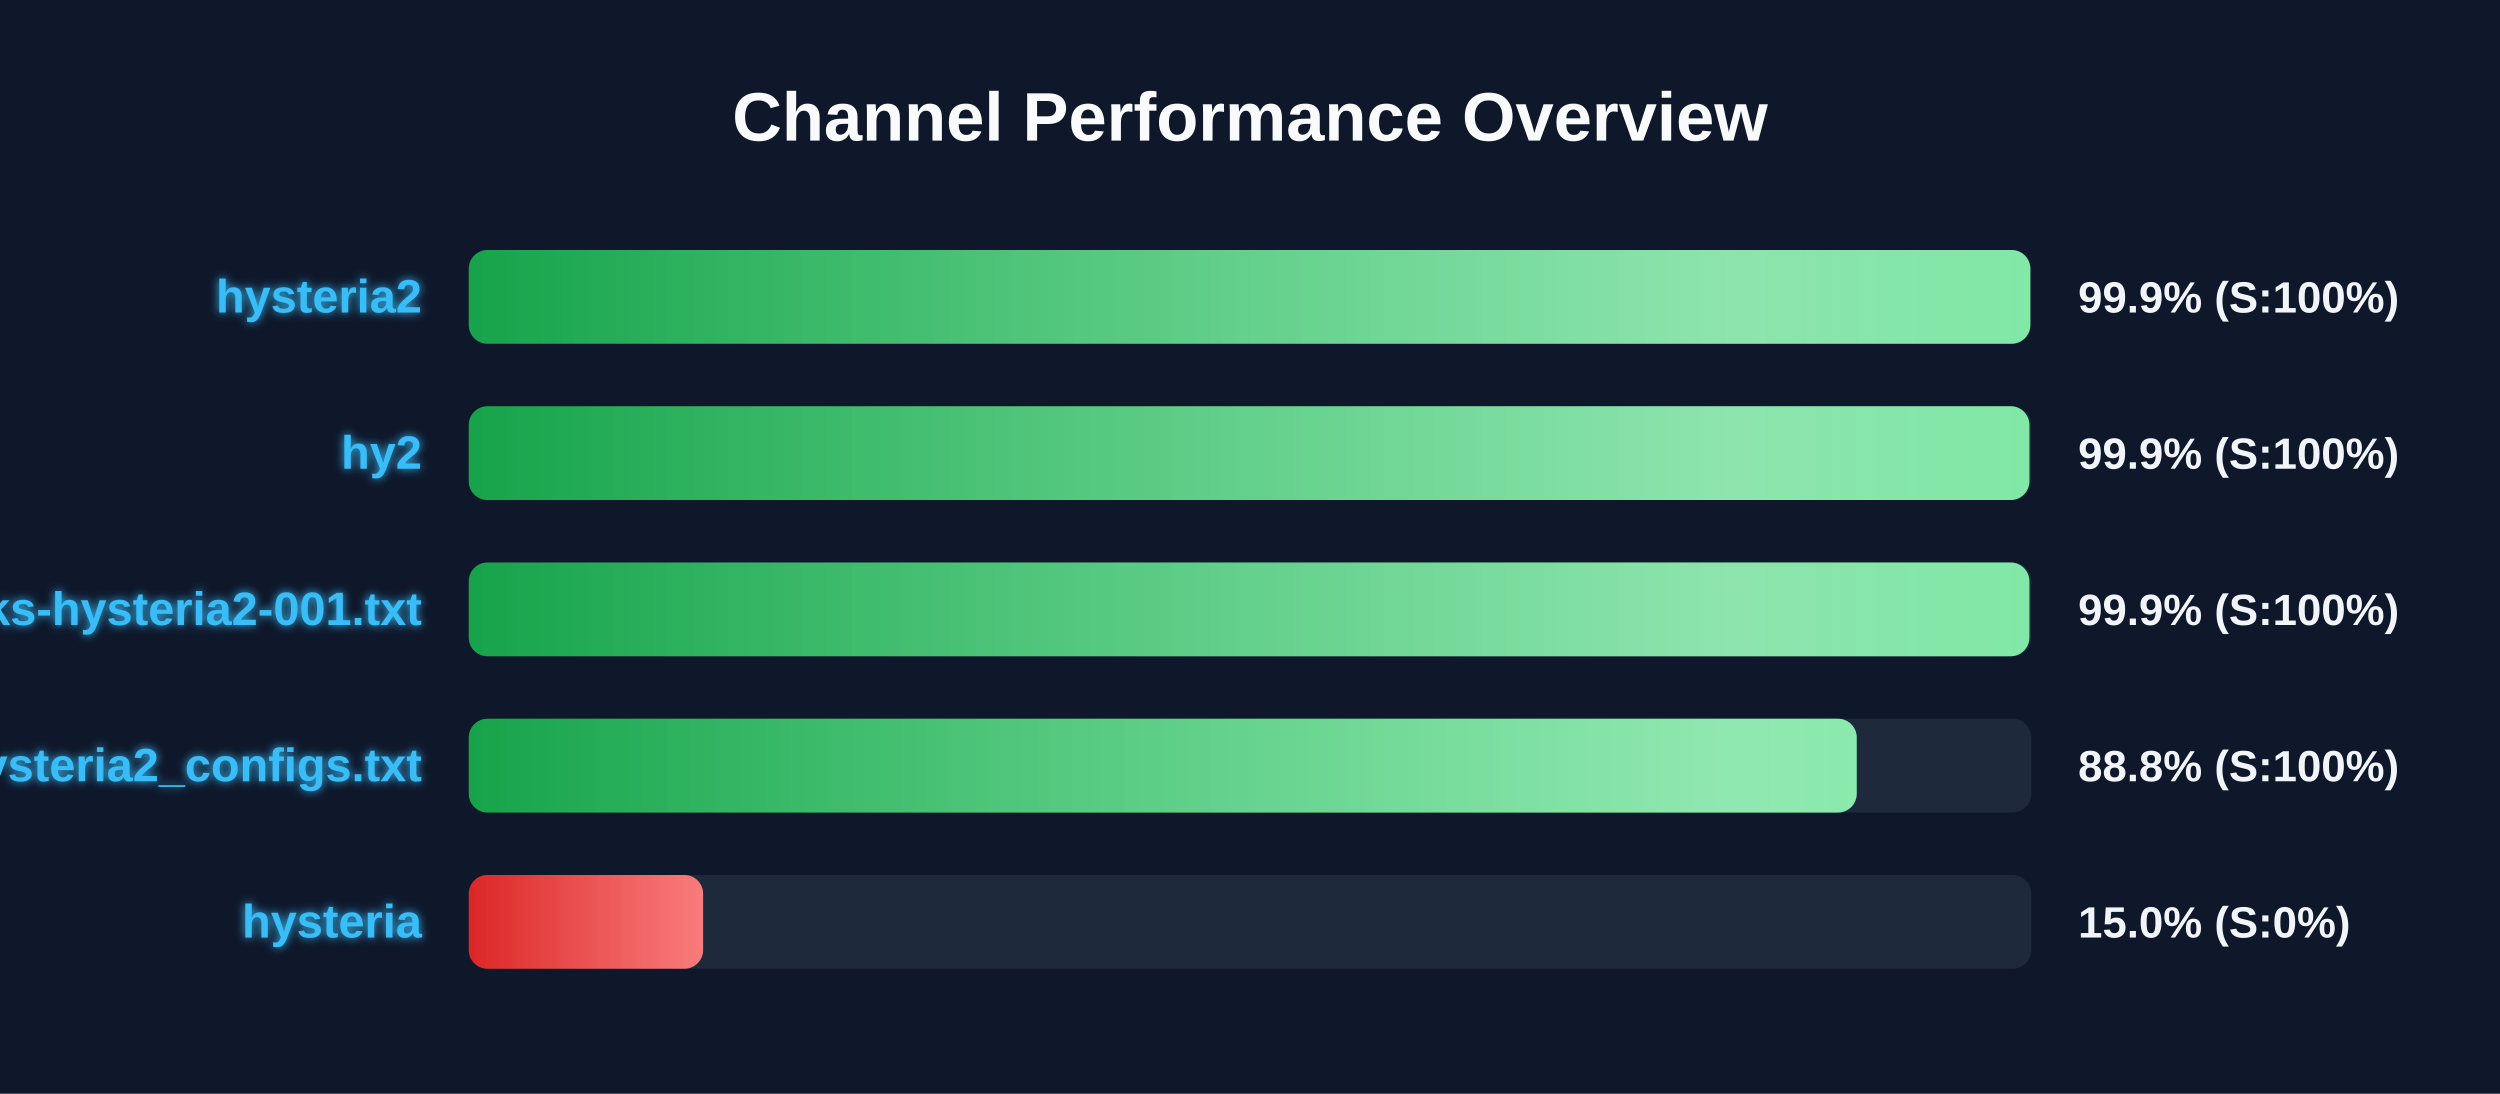
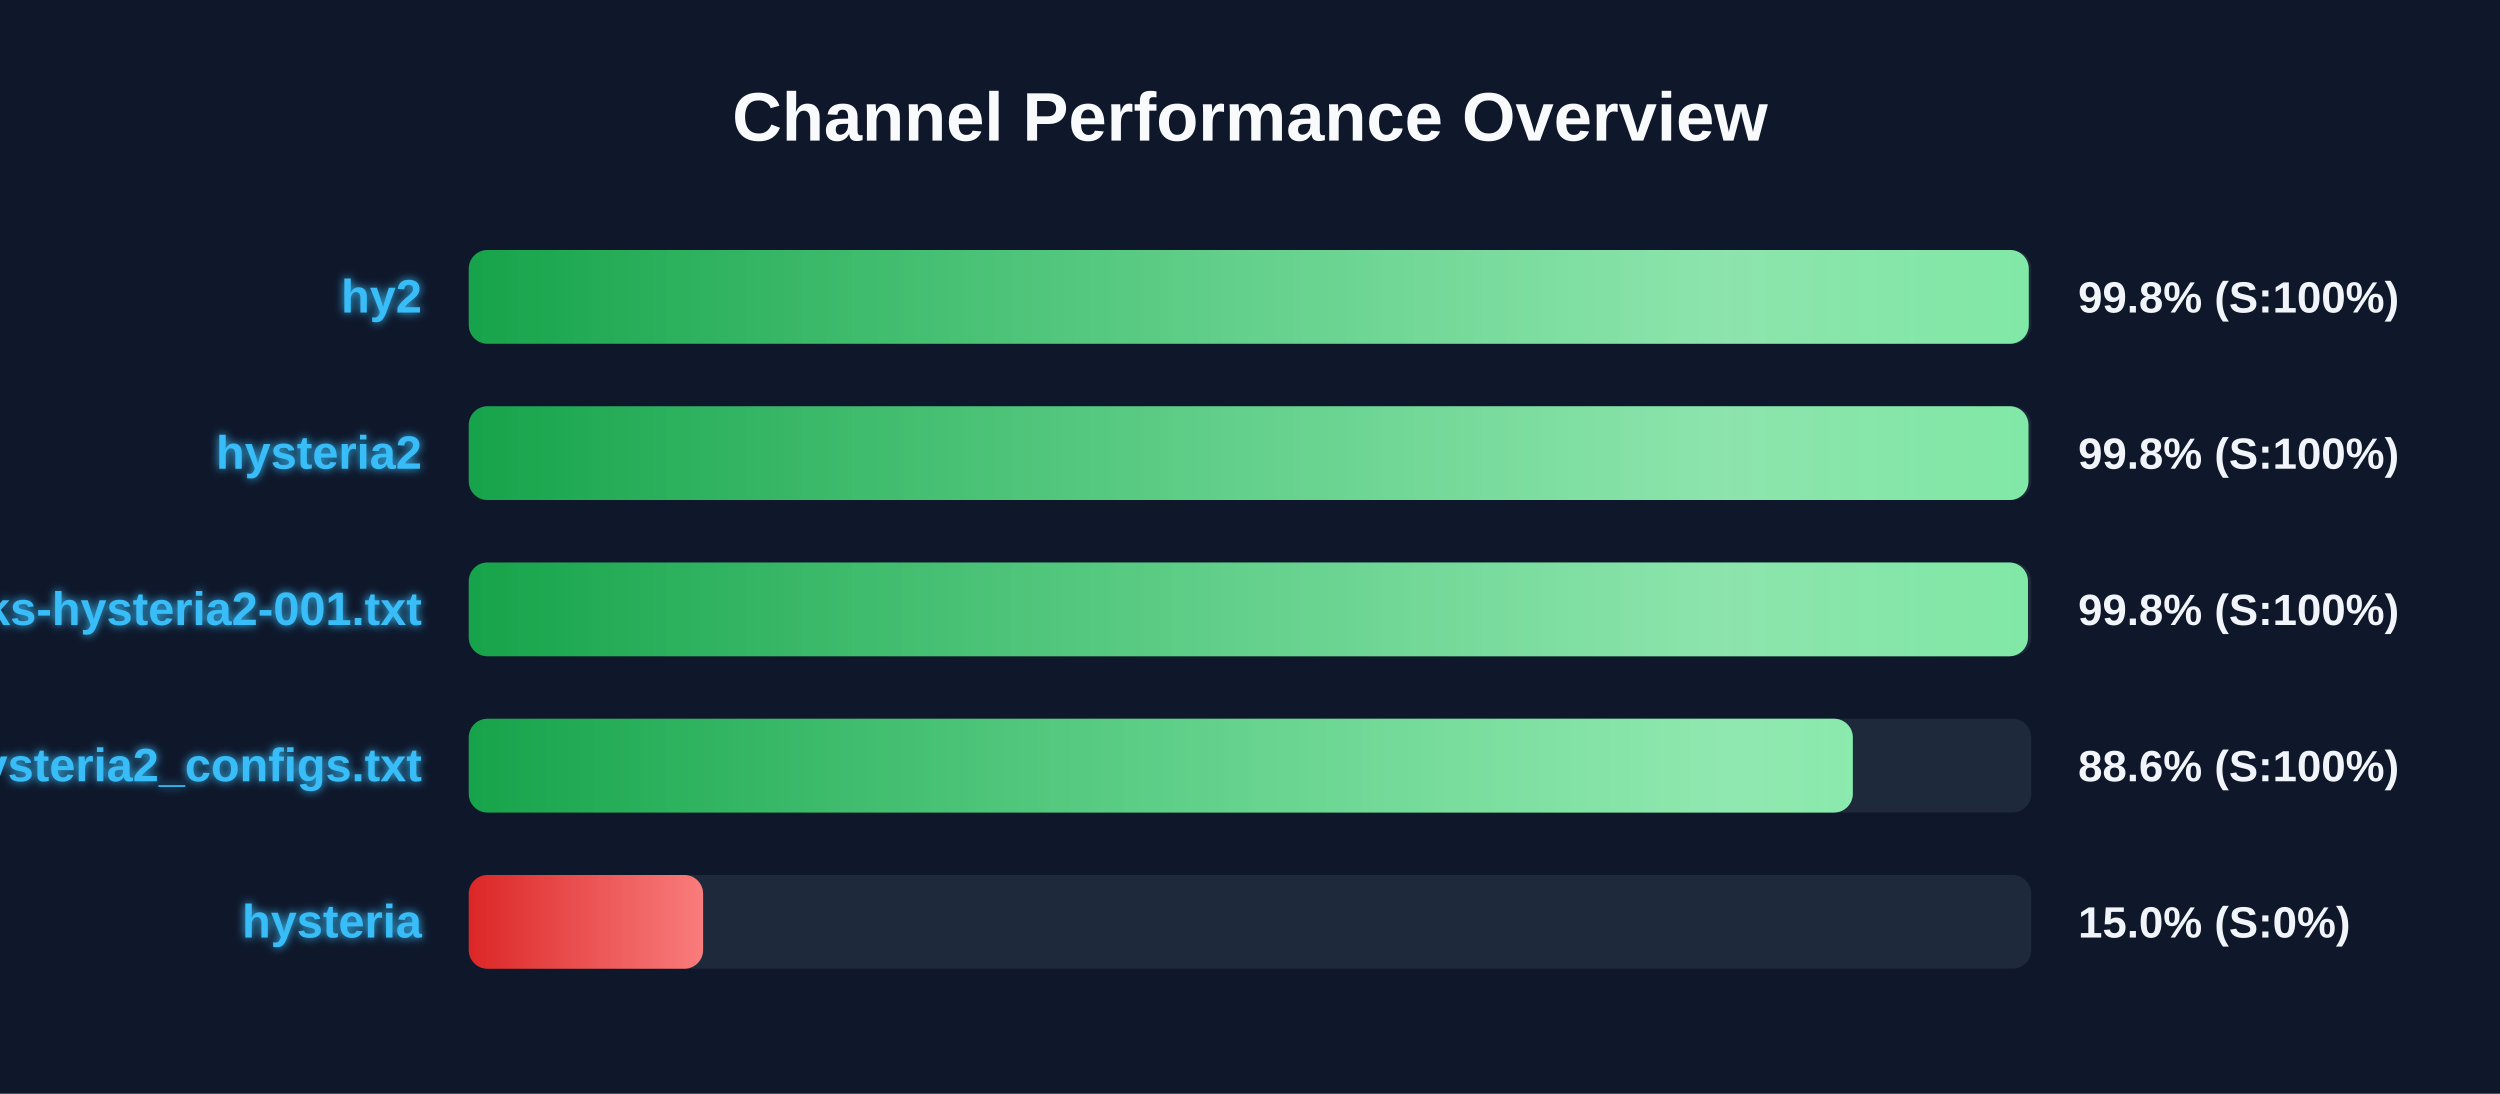
<svg xmlns="http://www.w3.org/2000/svg" width="800" height="350" version="1.1">
  <defs>
    <linearGradient id="grad-green" x1="0%" y1="0%" x2="100%" y2="0%">
      <stop offset="0%" stop-color="#16a34a" />
      <stop offset="100%" stop-color="#4ade80" />
    </linearGradient>
    <linearGradient id="grad-yellow" x1="0%" y1="0%" x2="100%" y2="0%">
      <stop offset="0%" stop-color="#ca8a04" />
      <stop offset="100%" stop-color="#fde047" />
    </linearGradient>
    <linearGradient id="grad-red" x1="0%" y1="0%" x2="100%" y2="0%">
      <stop offset="0%" stop-color="#dc2626" />
      <stop offset="100%" stop-color="#f87171" />
    </linearGradient>
    <linearGradient id="shimmer" x1="0%" y1="0%" x2="100%" y2="0%">
      <stop offset="0%" stop-color="rgba(255,255,255,0)" />
      <stop offset="50%" stop-color="rgba(255,255,255,0.4)" />
      <stop offset="100%" stop-color="rgba(255,255,255,0)" />
    </linearGradient>
    <filter id="glow" x="-20%" y="-20%" width="140%" height="140%">
      <feGaussianBlur stdDeviation="1.5" result="blur" />
      <feComposite in="SourceGraphic" in2="blur" operator="over" />
    </filter>
  </defs>
  <style>
        .bg-rect { fill: #0f172a; }
        .title { font: bold 22px 'Segoe UI', Arial, sans-serif; fill: #f8fafc; }
        .row { font: bold 15px 'Segoe UI', Arial, sans-serif; fill: #38bdf8; filter: url(#glow); }
        .score { font: bold 14px 'Segoe UI', Arial, sans-serif; fill: #f1f5f9; }
        @keyframes shimmer-anim {
            0% { transform: translateX(-100%); }
            100% { transform: translateX(200%); }
        }
        .shimmer-rect {
            animation: shimmer-anim 2.5s infinite linear;
        }
    </style>
  <rect width="100%" height="100%" class="bg-rect" />
  <text x="400" y="45" text-anchor="middle" class="title">Channel Performance Overview</text>
  <rect x="150" y="80" width="500" height="30" fill="#1e293b" rx="6" />
  <clipPath id="clip-0">
-     <rect x="150" y="80" width="499.7" height="30" rx="6" />
+     <rect x="150" y="80" width="499.2" height="30" rx="6" />
  </clipPath>
-   <rect x="150" y="80" width="499.7" height="30" fill="url(#grad-green)" rx="6" />
+   <rect x="150" y="80" width="499.2" height="30" fill="url(#grad-green)" rx="6" />
  <g clip-path="url(#clip-0)">
    <rect x="150" y="80" width="100%" height="30" fill="url(#shimmer)" class="shimmer-rect" />
  </g>
-   <text x="135" y="100" text-anchor="end" class="row">hysteria2</text>
-   <text x="665" y="100" text-anchor="start" class="score">99.9% (S:100%)</text>
+   <text x="135" y="100" text-anchor="end" class="row">hy2</text>
+   <text x="665" y="100" text-anchor="start" class="score">99.8% (S:100%)</text>
  <rect x="150" y="130" width="500" height="30" fill="#1e293b" rx="6" />
  <clipPath id="clip-1">
-     <rect x="150" y="130" width="499.4" height="30" rx="6" />
+     <rect x="150" y="130" width="499.1" height="30" rx="6" />
  </clipPath>
-   <rect x="150" y="130" width="499.4" height="30" fill="url(#grad-green)" rx="6" />
+   <rect x="150" y="130" width="499.1" height="30" fill="url(#grad-green)" rx="6" />
  <g clip-path="url(#clip-1)">
    <rect x="150" y="130" width="100%" height="30" fill="url(#shimmer)" class="shimmer-rect" />
  </g>
-   <text x="135" y="150" text-anchor="end" class="row">hy2</text>
-   <text x="665" y="150" text-anchor="start" class="score">99.9% (S:100%)</text>
+   <text x="135" y="150" text-anchor="end" class="row">hysteria2</text>
+   <text x="665" y="150" text-anchor="start" class="score">99.8% (S:100%)</text>
  <rect x="150" y="180" width="500" height="30" fill="#1e293b" rx="6" />
  <clipPath id="clip-2">
-     <rect x="150" y="180" width="499.4" height="30" rx="6" />
+     <rect x="150" y="180" width="498.95" height="30" rx="6" />
  </clipPath>
-   <rect x="150" y="180" width="499.4" height="30" fill="url(#grad-green)" rx="6" />
+   <rect x="150" y="180" width="498.95" height="30" fill="url(#grad-green)" rx="6" />
  <g clip-path="url(#clip-2)">
    <rect x="150" y="180" width="100%" height="30" fill="url(#shimmer)" class="shimmer-rect" />
  </g>
  <text x="135" y="200" text-anchor="end" class="row">EbraSha-Protocol-Chunks-hysteria2-001.txt</text>
-   <text x="665" y="200" text-anchor="start" class="score">99.9% (S:100%)</text>
+   <text x="665" y="200" text-anchor="start" class="score">99.8% (S:100%)</text>
  <rect x="150" y="230" width="500" height="30" fill="#1e293b" rx="6" />
  <clipPath id="clip-3">
-     <rect x="150" y="230" width="444.15" height="30" rx="6" />
+     <rect x="150" y="230" width="442.9" height="30" rx="6" />
  </clipPath>
-   <rect x="150" y="230" width="444.15" height="30" fill="url(#grad-green)" rx="6" />
+   <rect x="150" y="230" width="442.9" height="30" fill="url(#grad-green)" rx="6" />
  <g clip-path="url(#clip-3)">
    <rect x="150" y="230" width="100%" height="30" fill="url(#shimmer)" class="shimmer-rect" />
  </g>
  <text x="135" y="250" text-anchor="end" class="row">hysteria2_configs.txt</text>
-   <text x="665" y="250" text-anchor="start" class="score">88.8% (S:100%)</text>
+   <text x="665" y="250" text-anchor="start" class="score">88.6% (S:100%)</text>
  <rect x="150" y="280" width="500" height="30" fill="#1e293b" rx="6" />
  <clipPath id="clip-4">
    <rect x="150" y="280" width="75.0" height="30" rx="6" />
  </clipPath>
  <rect x="150" y="280" width="75.0" height="30" fill="url(#grad-red)" rx="6" />
  <g clip-path="url(#clip-4)">
    <rect x="150" y="280" width="100%" height="30" fill="url(#shimmer)" class="shimmer-rect" />
  </g>
  <text x="135" y="300" text-anchor="end" class="row">hysteria</text>
  <text x="665" y="300" text-anchor="start" class="score">15.0% (S:0%)</text>
</svg>
